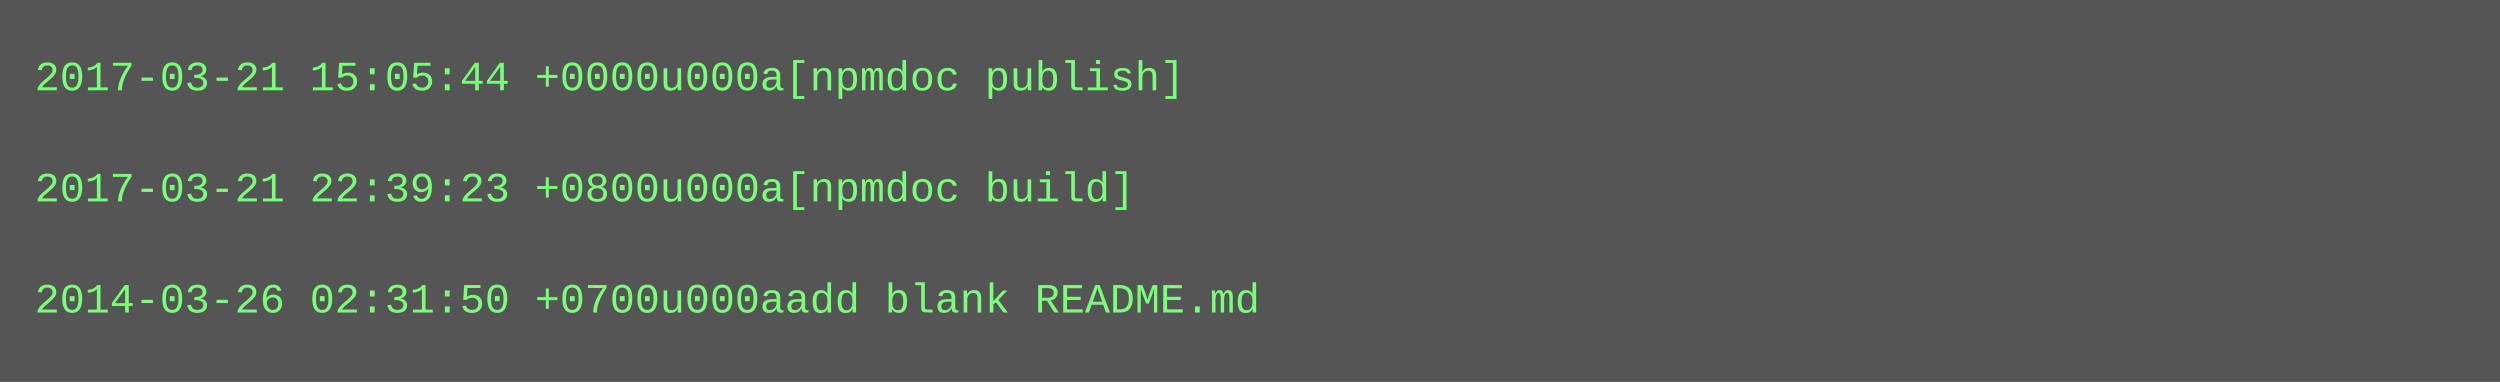
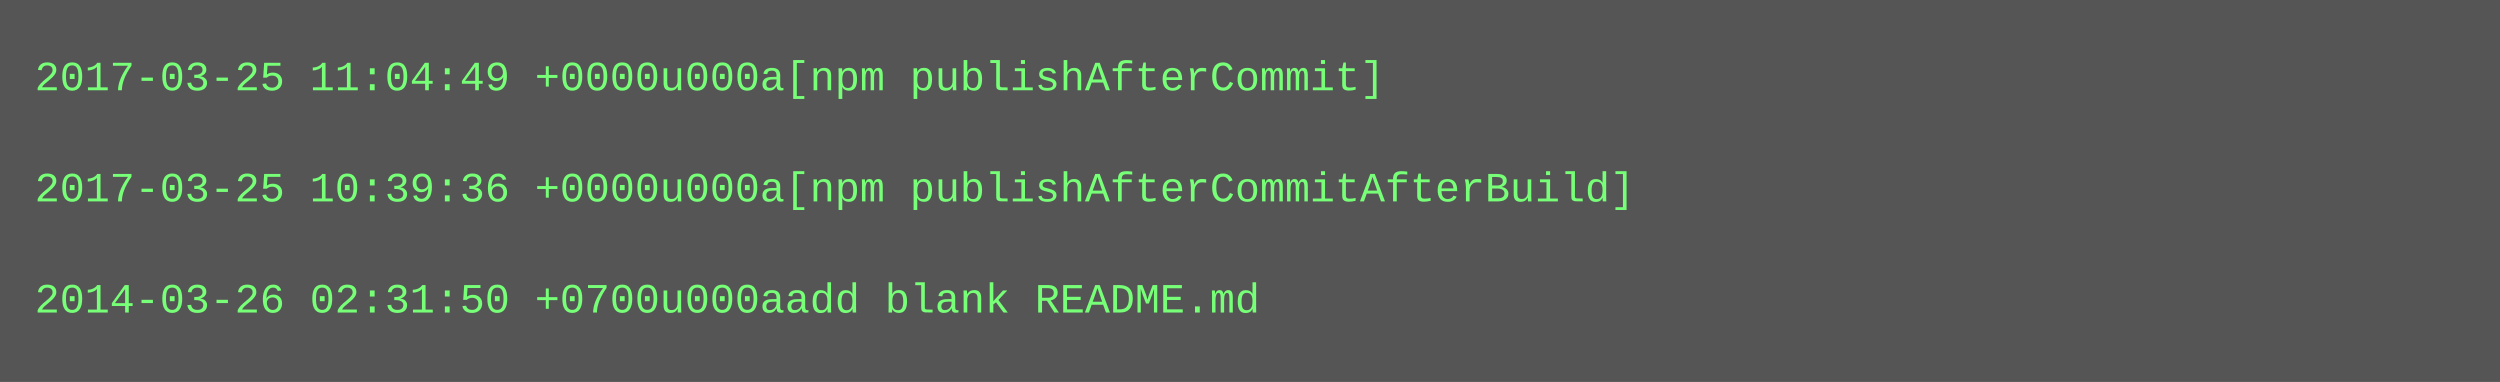
<svg xmlns="http://www.w3.org/2000/svg" height="110" width="720">
  <rect height="110" fill="#555" width="720" />
  <text fill="#7f7" font-family="Courier New" font-size="12" xml:space="preserve">
-     <tspan x="10" y="26">2017-03-21 15:05:44 +0000u000a[npmdoc publish]</tspan>
+     <tspan x="10" y="26">2017-03-25 11:04:49 +0000u000a[npm publishAfterCommit]</tspan>
    <tspan x="10" y="42" />
-     <tspan x="10" y="58">2017-03-21 22:39:23 +0800u000a[npmdoc build]</tspan>
+     <tspan x="10" y="58">2017-03-25 10:39:36 +0000u000a[npm publishAfterCommitAfterBuild]</tspan>
    <tspan x="10" y="74" />
    <tspan x="10" y="90">2014-03-26 02:31:50 +0700u000aadd blank README.md</tspan>
  </text>
</svg>
